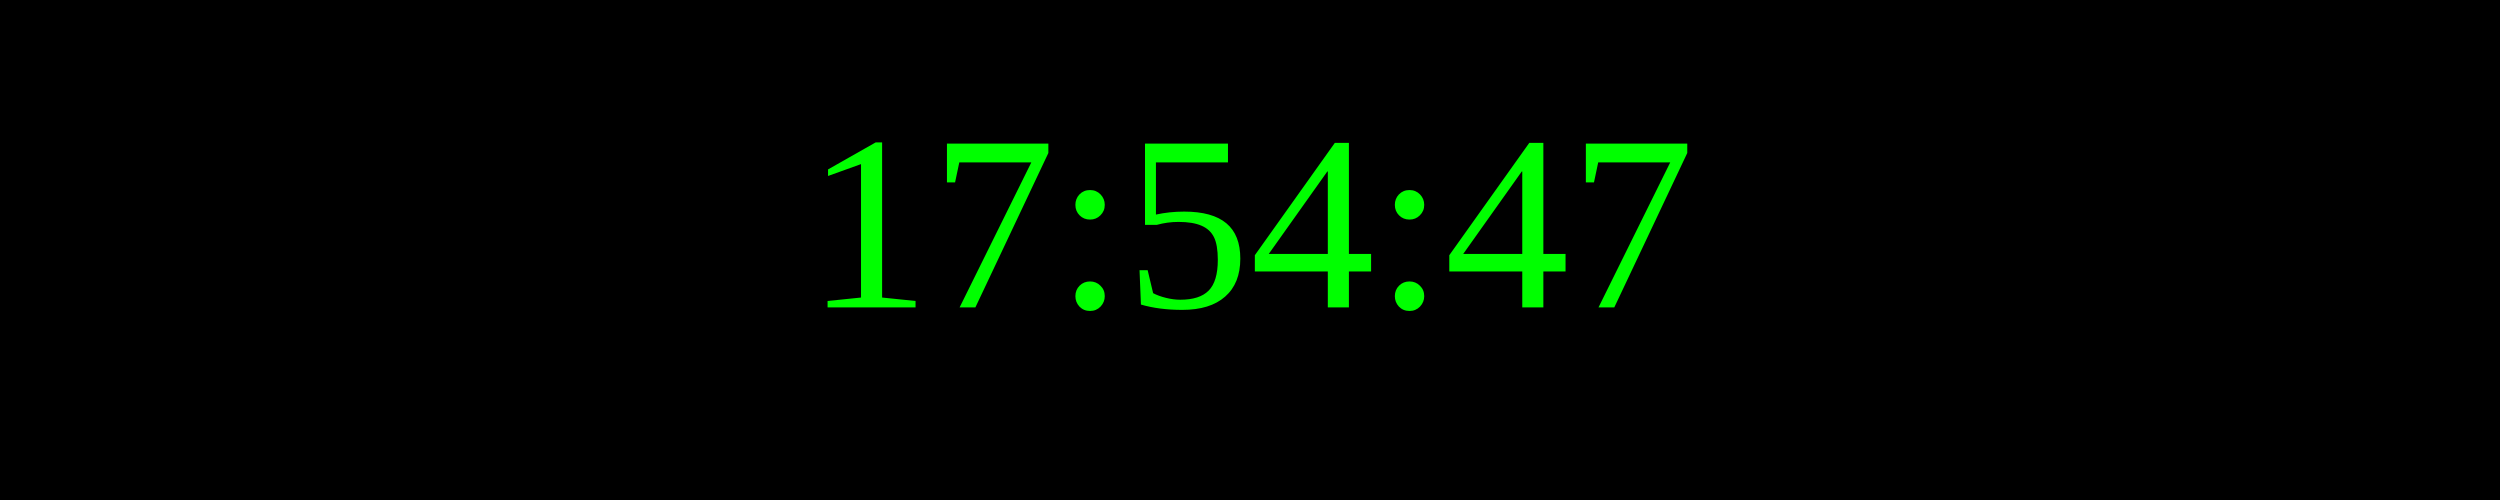
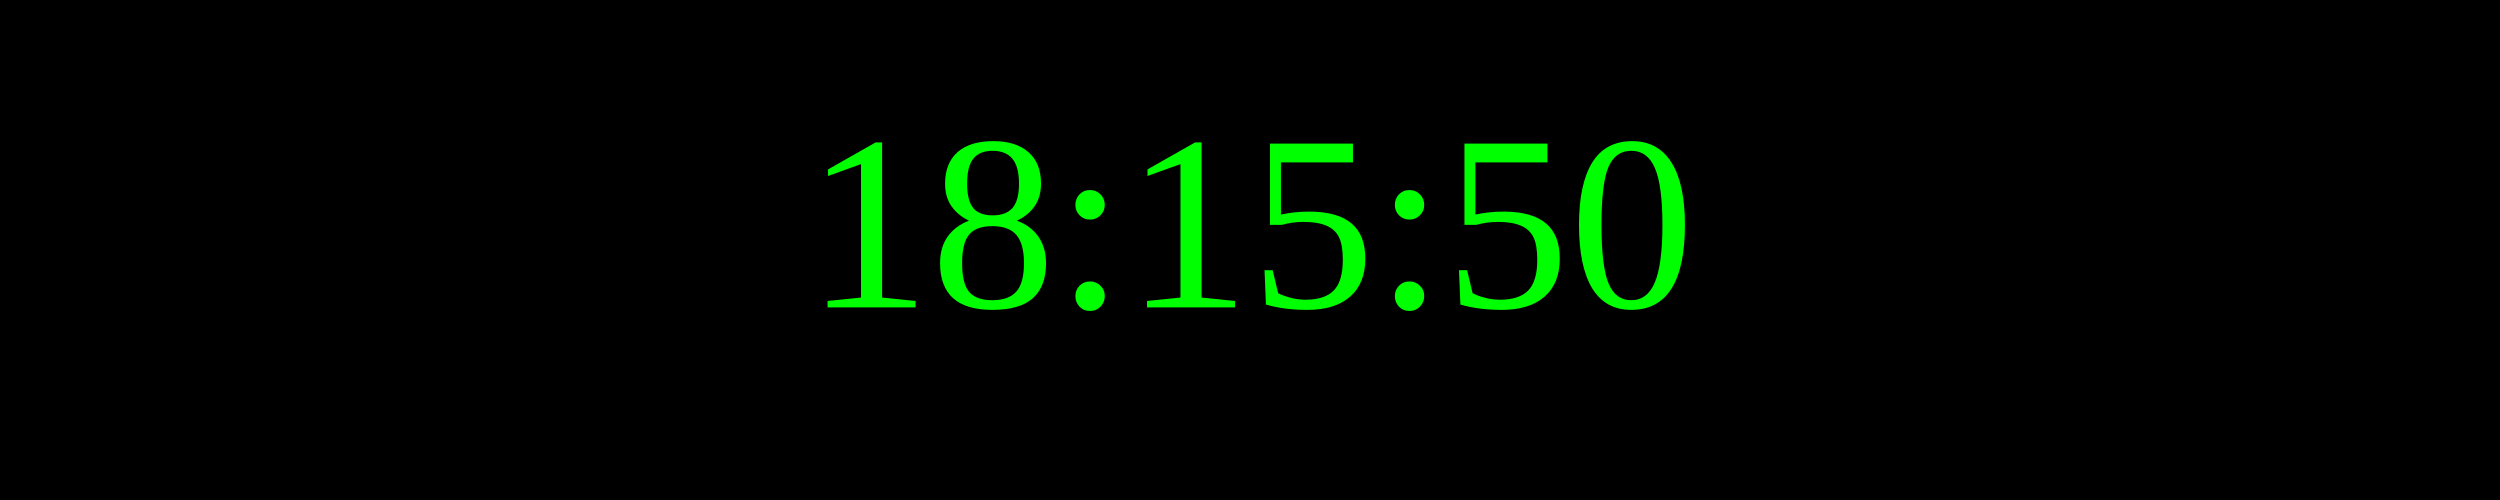
<svg xmlns="http://www.w3.org/2000/svg" width="250" height="50">
  <rect width="100%" height="100%" fill="black" />
  <text x="50%" y="50%" font-size="25" fill="lime" text-anchor="middle" dominant-baseline="middle">
- 17:54:47
+ 18:15:50
</text>
</svg>
